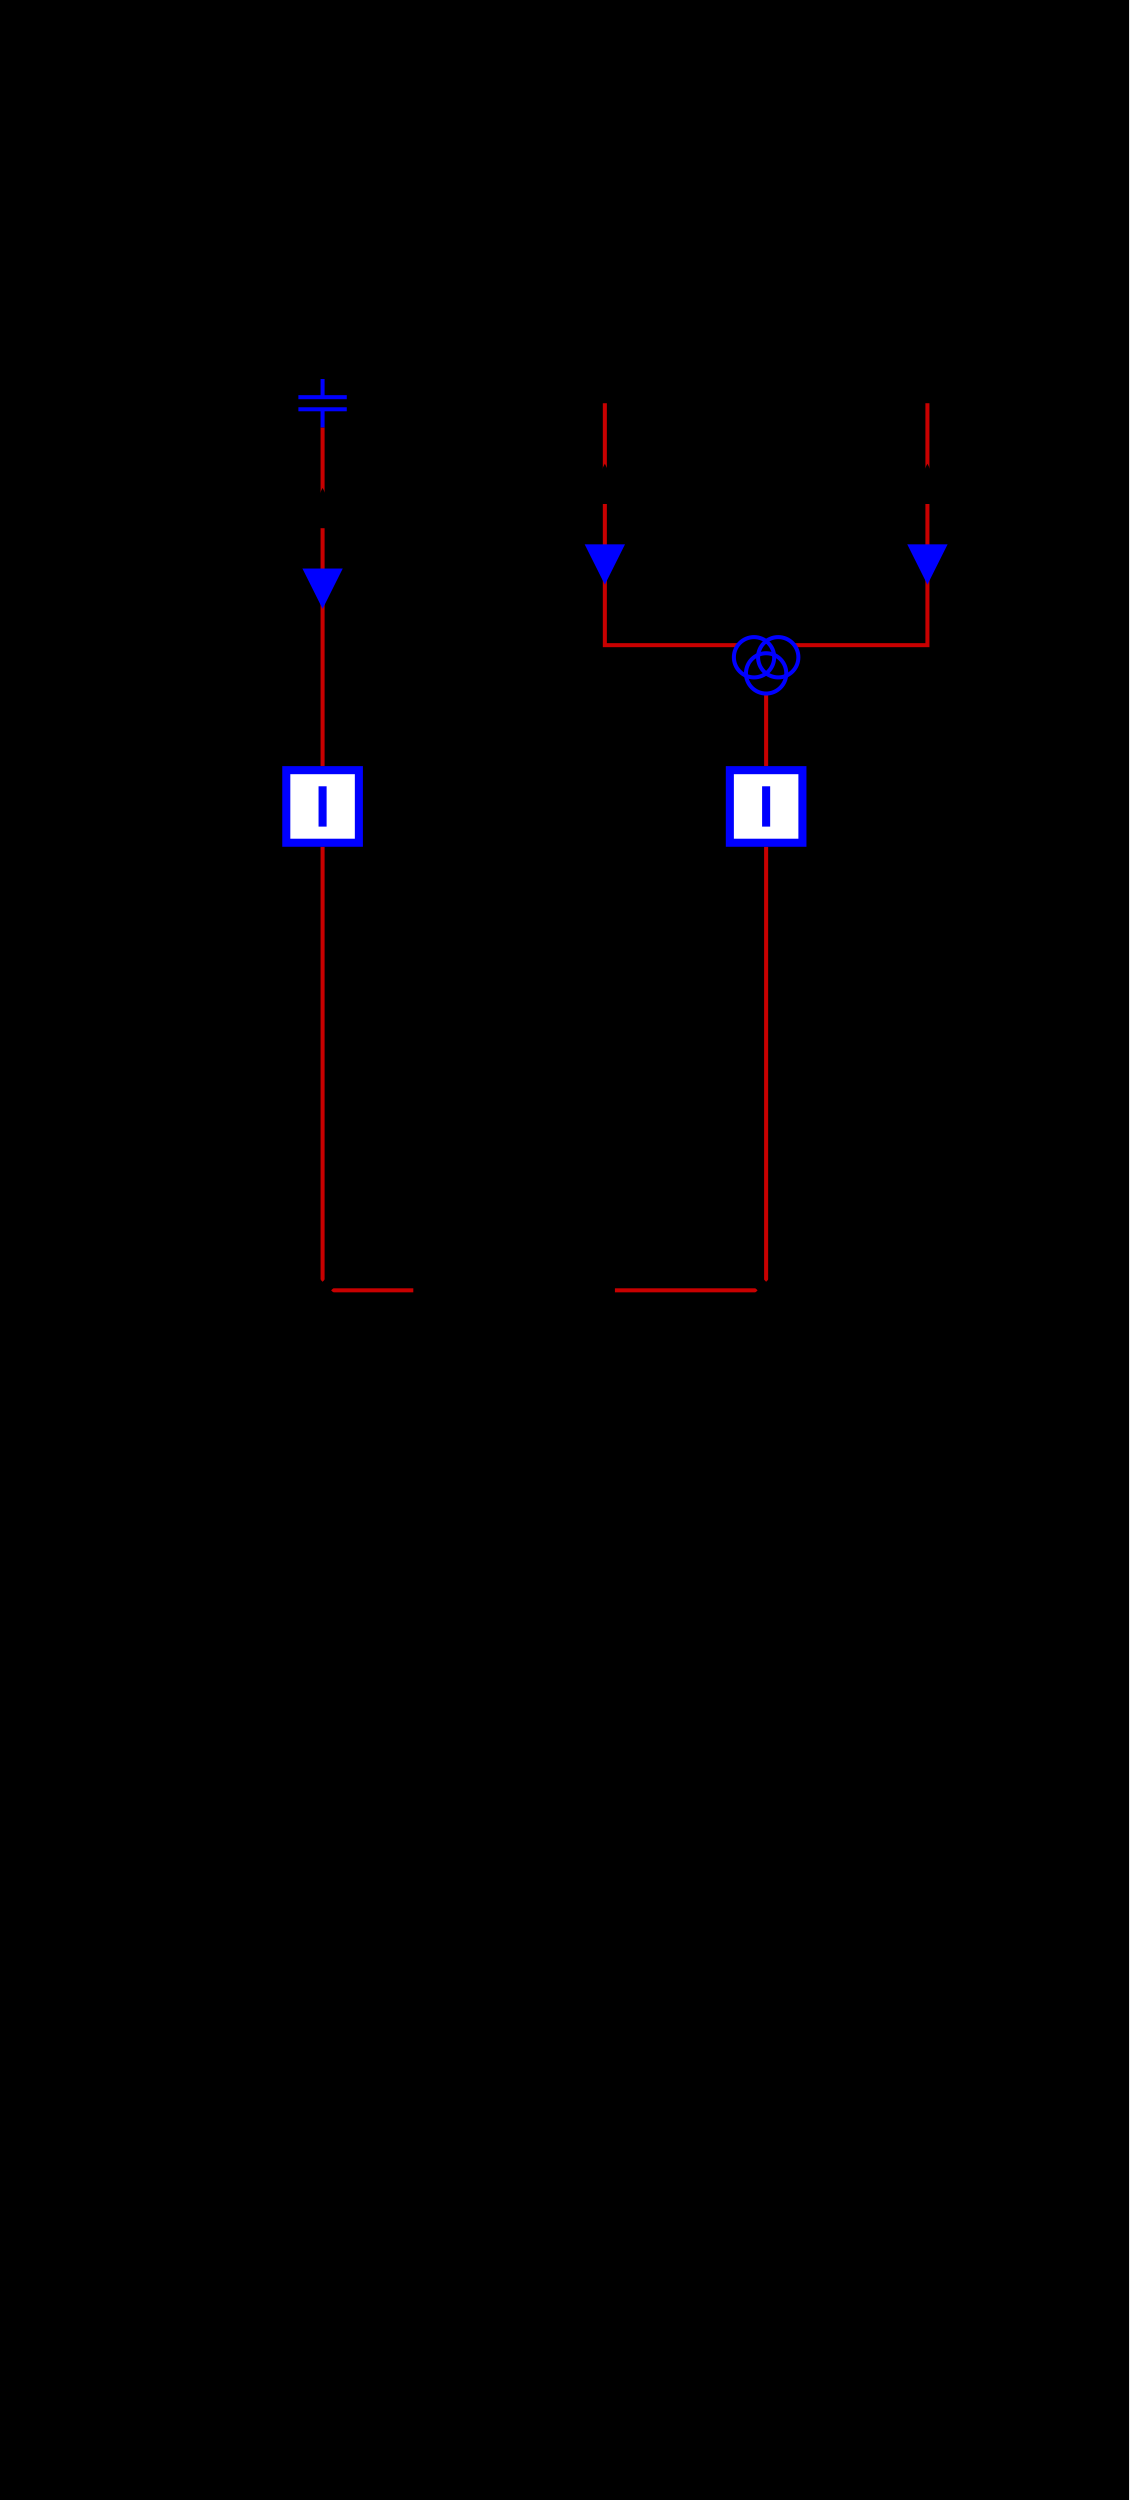
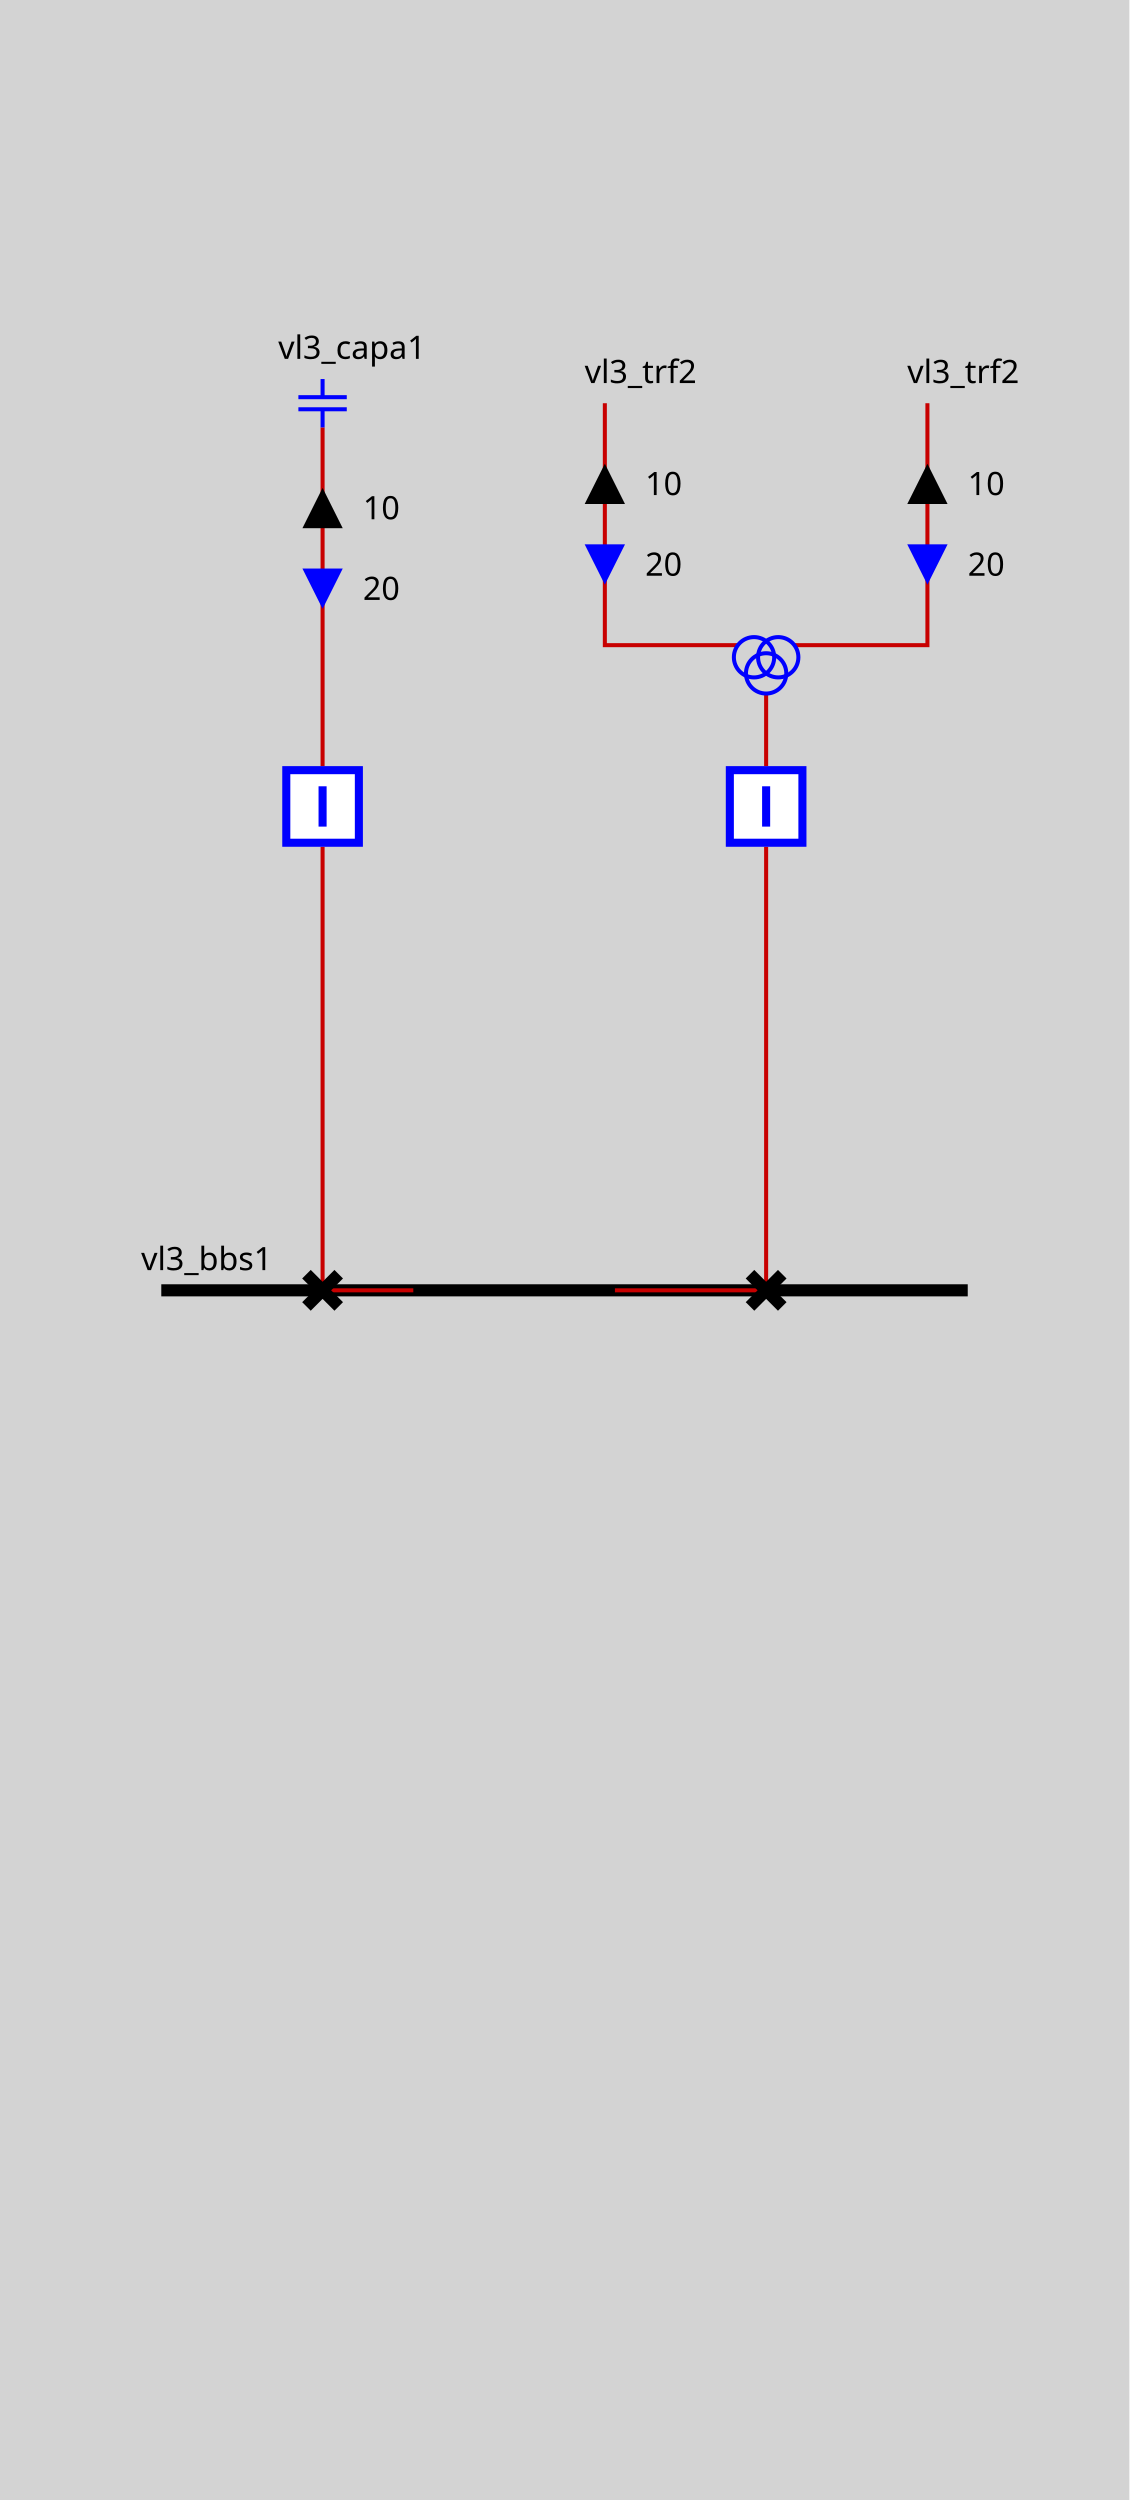
<svg xmlns="http://www.w3.org/2000/svg" height="620.0" viewBox="0 0 280.0 620.0" width="280.0">
  <style>
/* ----------------------------------------------------------------------- */
/* File: tautologies.css ------------------------------------------------- */
.sld-out .sld-arrow-in {visibility: hidden}
.sld-in .sld-arrow-out {visibility: hidden}
.sld-closed .sld-sw-open {visibility: hidden}
.sld-open .sld-sw-closed {visibility: hidden}
.sld-hidden-node {visibility: hidden}
.sld-top-feeder .sld-label {dominant-baseline: auto}
.sld-bottom-feeder .sld-label {dominant-baseline: hanging}
.sld-arrow-p .sld-label {dominant-baseline: middle}
.sld-arrow-q .sld-label {dominant-baseline: middle}

/* ----------------------------------------------------------------------- */
/* File : components.css ------------------------------------------------- */
/* Stroke black */
.sld-disconnector {stroke-width: 3; stroke: black; fill: none}
/* Stroke blue */
.sld-breaker {stroke-width: 2; stroke: blue; fill:white}
/* Stroke --sld-vl-color with fallback black */
.sld-bus-connection {stroke: var(--sld-vl-color, black); stroke-width: 4; fill: none}
.sld-busbar-section {stroke: var(--sld-vl-color, black); stroke-width: 3; fill: none}
/* Stroke --sld-vl-color with fallback red */
.sld-wire {stroke: var(--sld-vl-color, #c80000); fill: none}
/* Stroke --sld-vl-color with fallback blue */
.sld-load-break-switch {stroke: var(--sld-vl-color, blue); fill: none}
.sld-load {stroke: var(--sld-vl-color, blue); fill: none}
.sld-generator {stroke: var(--sld-vl-color, blue); fill: none}
.sld-two-wt {stroke: var(--sld-vl-color, blue); fill: none}
.sld-three-wt {stroke: var(--sld-vl-color, blue); fill: none}
.sld-winding {stroke: var(--sld-vl-color, blue); fill: none}
.sld-capacitor {stroke: var(--sld-vl-color, blue); fill: none}
.sld-inductor {stroke: var(--sld-vl-color, blue); fill: none}
.sld-pst {stroke: var(--sld-vl-color, blue); fill: none}
.sld-svc {stroke: var(--sld-vl-color, blue); fill: none}
.sld-vsc {stroke: var(--sld-vl-color, blue); font-size: 7.43px; fill: none}
/* Stroke none &amp; fill: --sld-vl-color */
.sld-node-infos {stroke: none; fill: var(--sld-vl-color, black)}
/* Stroke none &amp; fill: black */
.sld-label {stroke: none; fill: black; font: 8px "Verdana"}
.sld-graph-label {stroke: none; fill: black; font: 12px "Verdana"}
.sld-node {stroke: none; fill: black}
.sld-flash {stroke: none; fill: black}
.sld-lock {stroke: none; fill: black}
/* Specific */
.sld-grid {stroke: #003700; stroke-dasharray: 1,10}
.sld-arrow-p {fill:black}
.sld-arrow-q {fill:blue}
- 
+ .sld-frame {fill: lightgrey}
</style>
  <rect class="sld-frame" height="100%" width="100%" />
  <g>
    <g class="sld-busbar-section" id="idvl3_95_bbs1" transform="translate(40.0,320.0)">
      <line x1="0" x2="200.0" y1="0" y2="0" />
      <text class="sld-label" id="vl3_bbs1_vl3_bbs1_NW_LABEL" x="-5.0" y="-5.0">vl3_bbs1</text>
    </g>
    <g class="sld-wire" id="_95_vl3_95_vl3_95_capa1_95_vl3_95_bcapa1">
      <polyline points="80.0,106.0,80.0,190.0" />
    </g>
    <g class="sld-arrow-p sld-out" id="idvl3_95_capa1_ARROW_ACTIVE" transform="translate(75.0,121.0)">
      <polygon class="sld-arrow-in" points="0,0 10,0 5,10" />
      <polygon class="sld-arrow-out" points="5,0 10,10 0,10" />
      <text class="sld-label" x="15.0" y="5.0">10</text>
    </g>
    <g class="sld-arrow-q sld-in" id="idvl3_95_capa1_ARROW_REACTIVE" transform="translate(75.0,141.0)">
      <polygon class="sld-arrow-in" points="0,0 10,0 5,10" />
      <polygon class="sld-arrow-out" points="5,0 10,10 0,10" />
      <text class="sld-label" x="15.0" y="5.0">20</text>
    </g>
    <g class="sld-wire" id="_95_vl3_95_vl3_95_bcapa1_95_vl3_95_dcapa1">
      <polyline points="80.0,210.0,80.0,320.0" />
    </g>
    <g class="sld-wire" id="_95_vl3_95_vl3_95_dcapa1_95_vl3_95_bbs1">
      <polyline points="80.0,320.0,102.5,320.0" />
    </g>
    <g class="sld-wire" id="_95_vl3_95_vl3_95_trf2_95_one_95_vl3_95_trf2">
      <polyline points="150.0,100.0,150.0,160.0,183.0,160.0" />
    </g>
    <g class="sld-arrow-p sld-out" id="idvl3_95_trf2_95_one_ARROW_ACTIVE" transform="translate(145.0,115.0)">
      <polygon class="sld-arrow-in" points="0,0 10,0 5,10" />
      <polygon class="sld-arrow-out" points="5,0 10,10 0,10" />
      <text class="sld-label" x="15.0" y="5.0">10</text>
    </g>
    <g class="sld-arrow-q sld-in" id="idvl3_95_trf2_95_one_ARROW_REACTIVE" transform="translate(145.0,135.0)">
      <polygon class="sld-arrow-in" points="0,0 10,0 5,10" />
      <polygon class="sld-arrow-out" points="5,0 10,10 0,10" />
      <text class="sld-label" x="15.0" y="5.0">20</text>
    </g>
    <g class="sld-wire" id="_95_vl3_95_vl3_95_trf2_95_two_95_vl3_95_trf2">
      <polyline points="230.0,100.0,230.0,160.0,197.0,160.0" />
    </g>
    <g class="sld-arrow-p sld-out" id="idvl3_95_trf2_95_two_ARROW_ACTIVE" transform="translate(225.0,115.0)">
      <polygon class="sld-arrow-in" points="0,0 10,0 5,10" />
      <polygon class="sld-arrow-out" points="5,0 10,10 0,10" />
      <text class="sld-label" x="15.0" y="5.0">10</text>
    </g>
    <g class="sld-arrow-q sld-in" id="idvl3_95_trf2_95_two_ARROW_REACTIVE" transform="translate(225.0,135.0)">
      <polygon class="sld-arrow-in" points="0,0 10,0 5,10" />
      <polygon class="sld-arrow-out" points="5,0 10,10 0,10" />
      <text class="sld-label" x="15.0" y="5.0">20</text>
    </g>
    <g class="sld-wire" id="_95_vl3_95_vl3_95_trf2_95_vl3_95_btrf2">
      <polyline points="190.0,172.0,190.0,190.0" />
    </g>
    <g class="sld-wire" id="_95_vl3_95_vl3_95_btrf2_95_vl3_95_dtrf2">
      <polyline points="190.0,210.0,190.0,320.0" />
    </g>
    <g class="sld-wire" id="_95_vl3_95_vl3_95_dtrf2_95_vl3_95_bbs1">
      <polyline points="190.0,320.0,152.5,320.0" />
    </g>
    <g class="sld-capacitor" id="idvl3_95_capa1" transform="translate(74.0,94.0)">
      <line x1="6" x2="6" y1="0" y2="4.5" />
      <line x1="0" x2="12" y1="4.5" y2="4.5" />
      <line x1="0" x2="12" y1="7.5" y2="7.5" />
      <line x1="6" x2="6" y1="7.5" y2="12" />
      <text class="sld-label" id="vl3_capa1_vl3_capa1__LABEL" x="-5.0" y="-5.0">vl3_capa1</text>
    </g>
    <g class="sld-breaker sld-closed" id="idvl3_95_bcapa1" transform="translate(70.0,190.0)">
      <path class="sld-sw-closed" d="M1,1 V19 H19 V1z M10,5 V15" />
      <path class="sld-sw-open" d="M1,1 V19 H19 V1z M5,10 H15" />
    </g>
    <g class="sld-disconnector sld-closed" id="idvl3_95_dcapa1" transform="translate(76.0,316.0)">
      <path class="sld-sw-closed" d="M0,0 8,8 M8,0 0,8" />
      <path class="sld-sw-open" d="M8,0 0,8" />
    </g>
    <g class="" id="idvl3_95_trf2_95_one" transform="translate(150.0,100.0)">
      <text class="sld-label" id="vl3_trf2_one_vl3_trf2_one__LABEL" x="-5.0" y="-5.0">vl3_trf2</text>
    </g>
    <g class="" id="idvl3_95_trf2_95_two" transform="translate(230.0,100.0)">
      <text class="sld-label" id="vl3_trf2_two_vl3_trf2_two__LABEL" x="-5.0" y="-5.0">vl3_trf2</text>
    </g>
    <g class="sld-three-wt" id="idvl3_95_trf2" transform="translate(182.0,148.0)">
      <circle class="sld-winding" cx="5" cy="15" r="5" />
      <circle class="sld-winding" cx="11" cy="15" r="5" />
      <circle class="sld-winding" cx="8" cy="19" r="5" />
    </g>
    <g class="sld-breaker sld-closed" id="idvl3_95_btrf2" transform="translate(180.0,190.0)">
      <path class="sld-sw-closed" d="M1,1 V19 H19 V1z M10,5 V15" />
      <path class="sld-sw-open" d="M1,1 V19 H19 V1z M5,10 H15" />
    </g>
    <g class="sld-disconnector sld-closed" id="idvl3_95_dtrf2" transform="translate(186.0,316.0)">
      <path class="sld-sw-closed" d="M0,0 8,8 M8,0 0,8" />
      <path class="sld-sw-open" d="M8,0 0,8" />
    </g>
  </g>
</svg>
